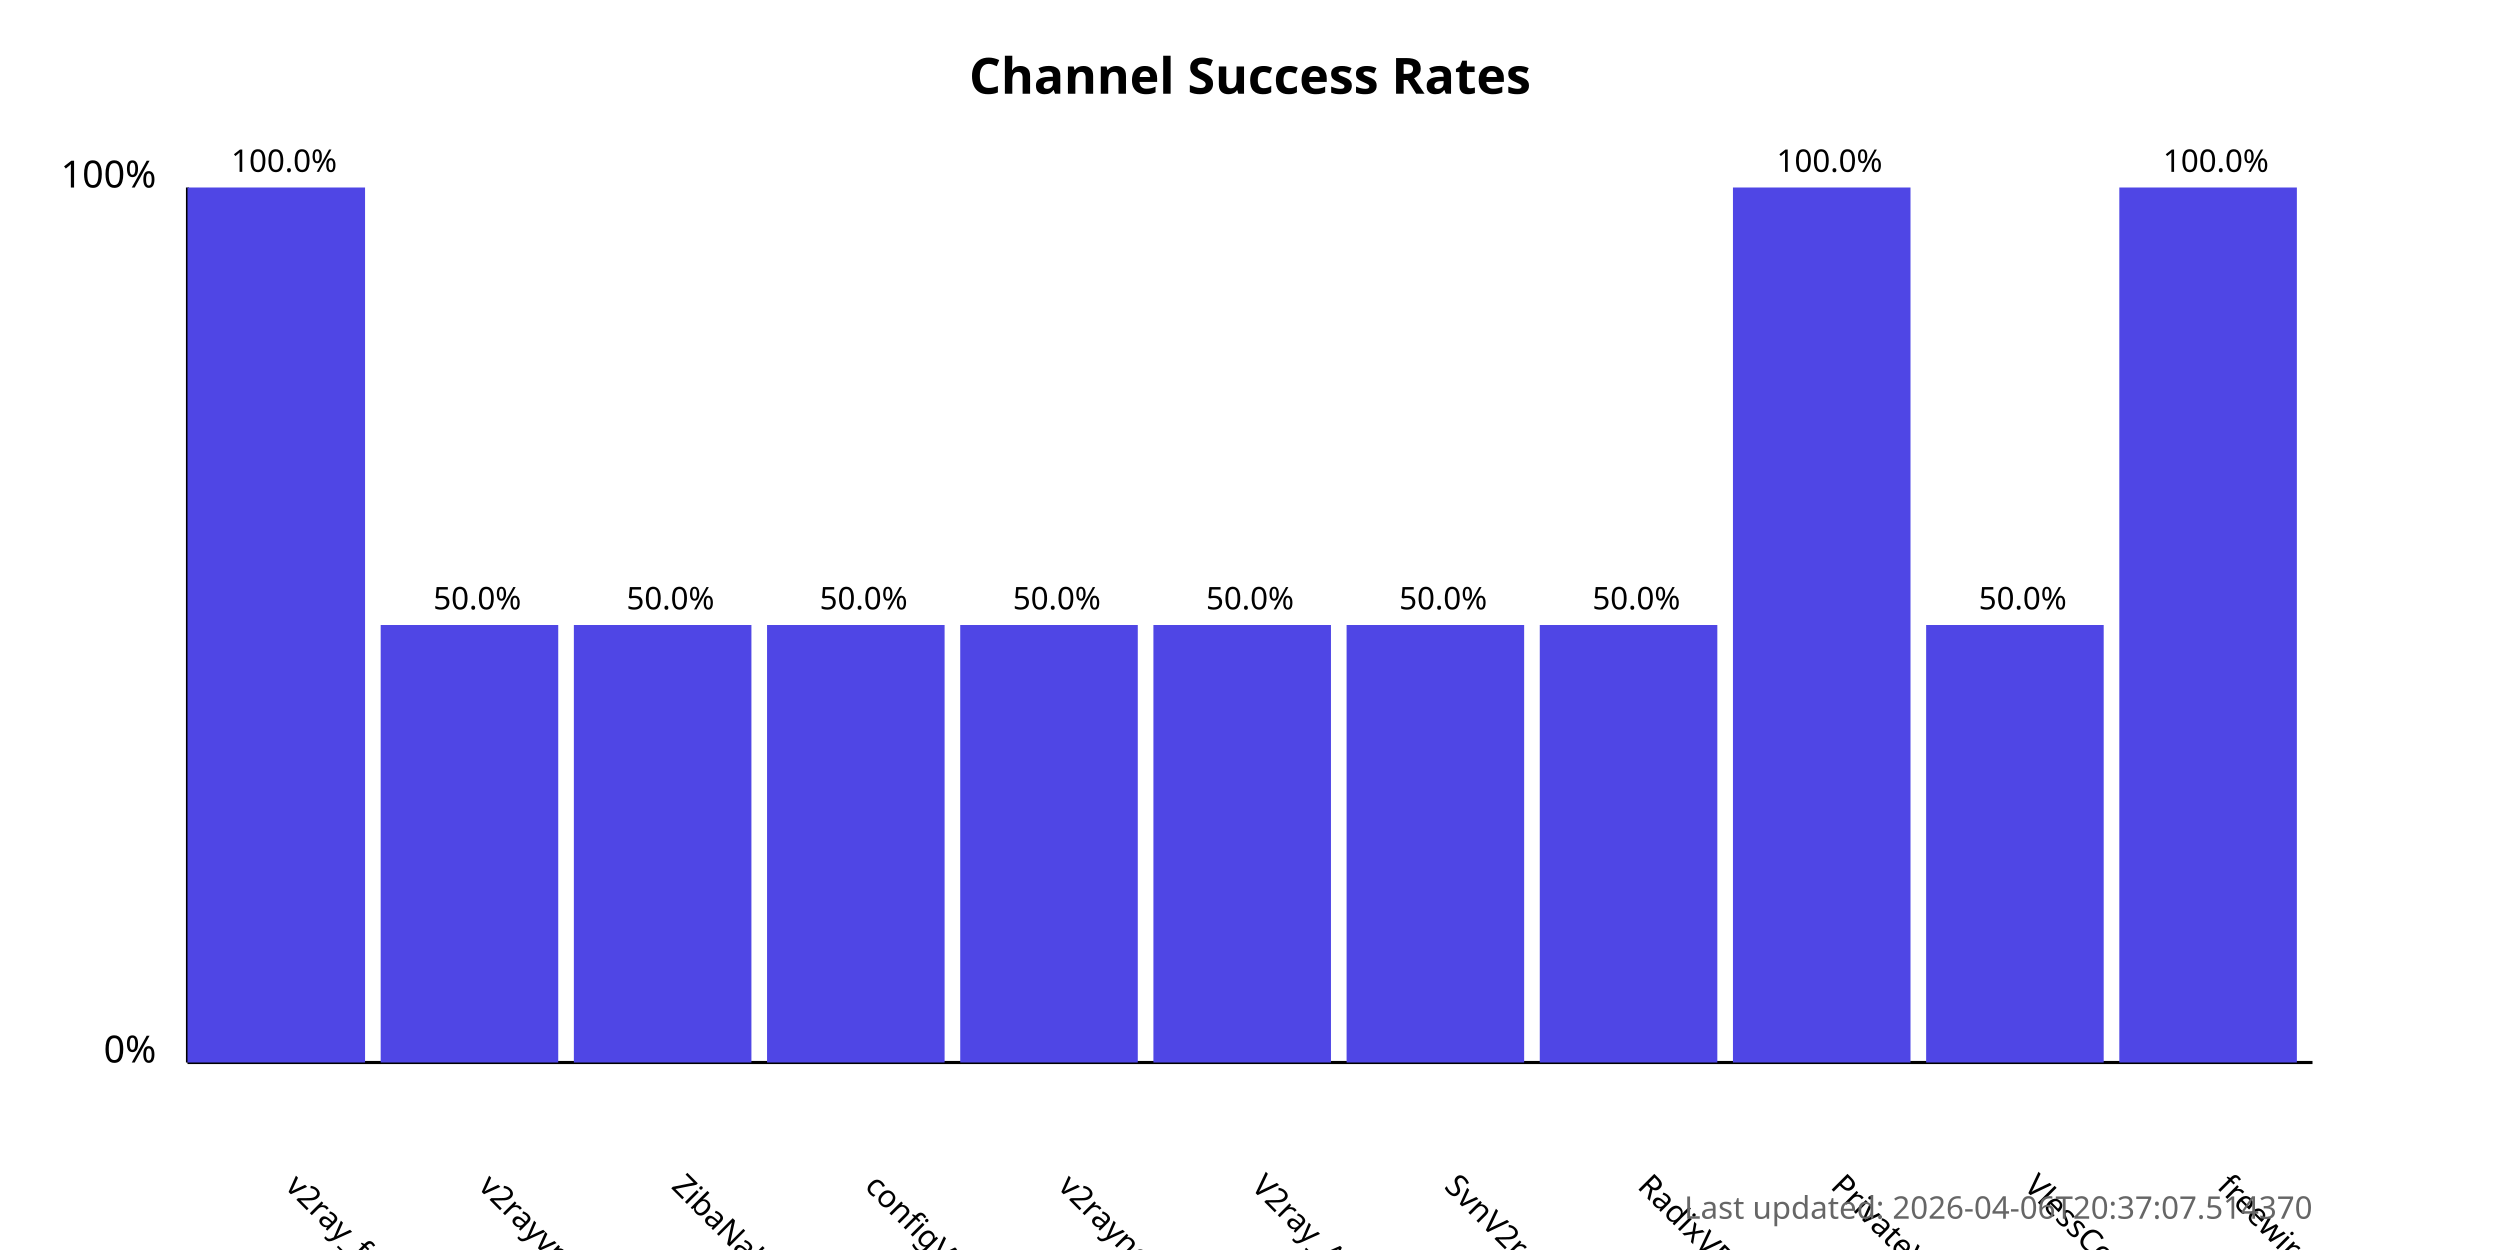
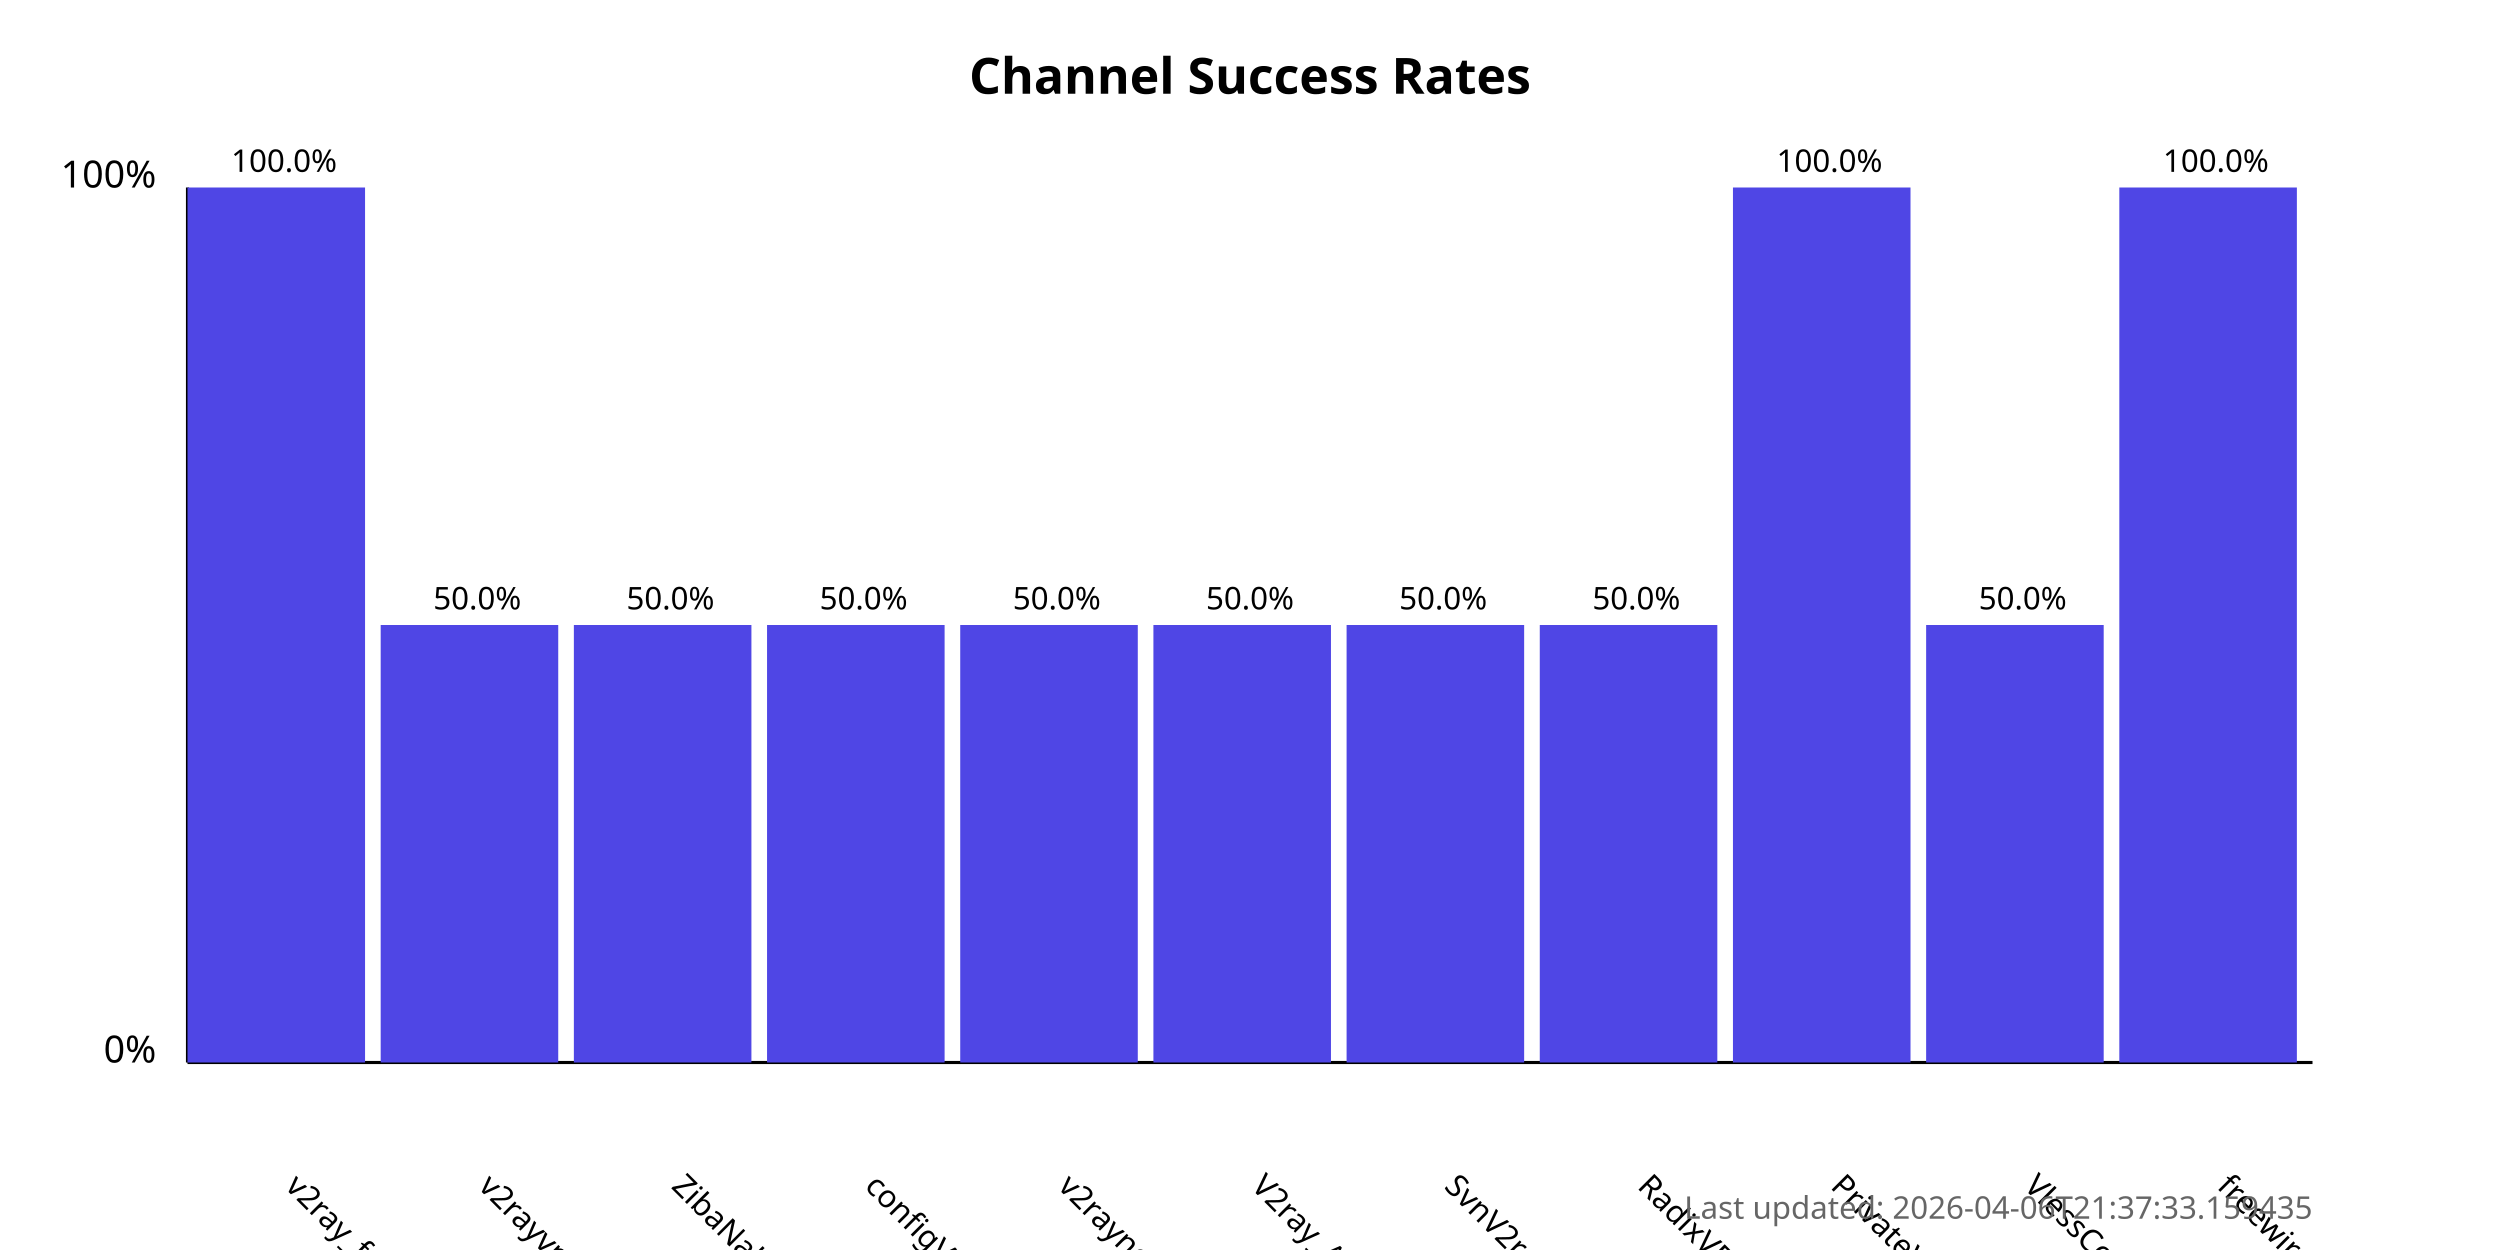
<svg xmlns="http://www.w3.org/2000/svg" width="800" height="400">
  <style>
            .chart-title { font: bold 16px sans-serif; }
            .axis-label { font: 12px sans-serif; }
            .tick-label { font: 10px sans-serif; }
            .bar { fill: #4f46e5; }
            .bar:hover { fill: #6366f1; }
            .timestamp { font: 10px sans-serif; fill: #666; }
        </style>
  <text x="400.0" y="30" text-anchor="middle" class="chart-title">
            Channel Success Rates
        </text>
  <line x1="60" y1="340" x2="60" y2="60" stroke="black" stroke-width="1" />
  <line x1="60" y1="340" x2="740" y2="340" stroke="black" stroke-width="1" />
  <text x="50" y="340" text-anchor="end" class="axis-label">0%</text>
  <text x="50" y="60" text-anchor="end" class="axis-label">100%</text>
  <g>
    <rect x="60" y="60.0" width="56.818" height="280.0" class="bar" />
    <text x="90.909" y="380" transform="rotate(45, 90.90909, 380)" text-anchor="start" class="tick-label">
                v2ray_free_conf
            </text>
    <text x="90.909" y="55.0" text-anchor="middle" class="tick-label">
                100.0%
            </text>
  </g>
  <g>
    <rect x="121.818" y="200.0" width="56.818" height="140.0" class="bar" />
    <text x="152.727" y="380" transform="rotate(45, 152.7273, 380)" text-anchor="start" class="tick-label">
                v2rayvpno
            </text>
    <text x="152.727" y="195.0" text-anchor="middle" class="tick-label">
                50.0%
            </text>
  </g>
  <g>
    <rect x="183.636" y="200.0" width="56.818" height="140.0" class="bar" />
    <text x="214.545" y="380" transform="rotate(45, 214.5455, 380)" text-anchor="start" class="tick-label">
                ZibaNabz
            </text>
    <text x="214.545" y="195.0" text-anchor="middle" class="tick-label">
                50.0%
            </text>
  </g>
  <g>
    <rect x="245.455" y="200.0" width="56.818" height="140.0" class="bar" />
    <text x="276.364" y="380" transform="rotate(45, 276.3636, 380)" text-anchor="start" class="tick-label">
                configV2rayForFree
            </text>
    <text x="276.364" y="195.0" text-anchor="middle" class="tick-label">
                50.0%
            </text>
  </g>
  <g>
    <rect x="307.273" y="200.0" width="56.818" height="140.0" class="bar" />
    <text x="338.182" y="380" transform="rotate(45, 338.1818, 380)" text-anchor="start" class="tick-label">
                v2rayngvpn
            </text>
    <text x="338.182" y="195.0" text-anchor="middle" class="tick-label">
                50.0%
            </text>
  </g>
  <g>
    <rect x="369.091" y="200.0" width="56.818" height="140.0" class="bar" />
    <text x="400.0" y="380" transform="rotate(45, 400.0, 380)" text-anchor="start" class="tick-label">
                V2ray_Alpha
            </text>
    <text x="400.0" y="195.0" text-anchor="middle" class="tick-label">
                50.0%
            </text>
  </g>
  <g>
    <rect x="430.909" y="200.0" width="56.818" height="140.0" class="bar" />
    <text x="461.818" y="380" transform="rotate(45, 461.8182, 380)" text-anchor="start" class="tick-label">
                SvnV2ray
            </text>
    <text x="461.818" y="195.0" text-anchor="middle" class="tick-label">
                50.0%
            </text>
  </g>
  <g>
    <rect x="492.727" y="200.0" width="56.818" height="140.0" class="bar" />
    <text x="523.636" y="380" transform="rotate(45, 523.6364, 380)" text-anchor="start" class="tick-label">
                RadixVPN
            </text>
    <text x="523.636" y="195.0" text-anchor="middle" class="tick-label">
                50.0%
            </text>
  </g>
  <g>
    <rect x="554.545" y="60.0" width="56.818" height="280.0" class="bar" />
    <text x="585.455" y="380" transform="rotate(45, 585.4545, 380)" text-anchor="start" class="tick-label">
                PrivateVPNs
            </text>
    <text x="585.455" y="55.0" text-anchor="middle" class="tick-label">
                100.0%
            </text>
  </g>
  <g>
    <rect x="616.364" y="200.0" width="56.818" height="140.0" class="bar" />
    <text x="647.273" y="380" transform="rotate(45, 647.2727, 380)" text-anchor="start" class="tick-label">
                VlessConfig
            </text>
    <text x="647.273" y="195.0" text-anchor="middle" class="tick-label">
                50.0%
            </text>
  </g>
  <g>
    <rect x="678.182" y="60.0" width="56.818" height="280.0" class="bar" />
    <text x="709.091" y="380" transform="rotate(45, 709.0909, 380)" text-anchor="start" class="tick-label">
                freewireguard
            </text>
    <text x="709.091" y="55.0" text-anchor="middle" class="tick-label">
                100.0%
            </text>
  </g>
  <text x="740" y="390" text-anchor="end" class="timestamp">
-             Last updated: 2026-04-06T20:37:07.514370
+             Last updated: 2026-04-06T21:37:33.159435
        </text>
</svg>
